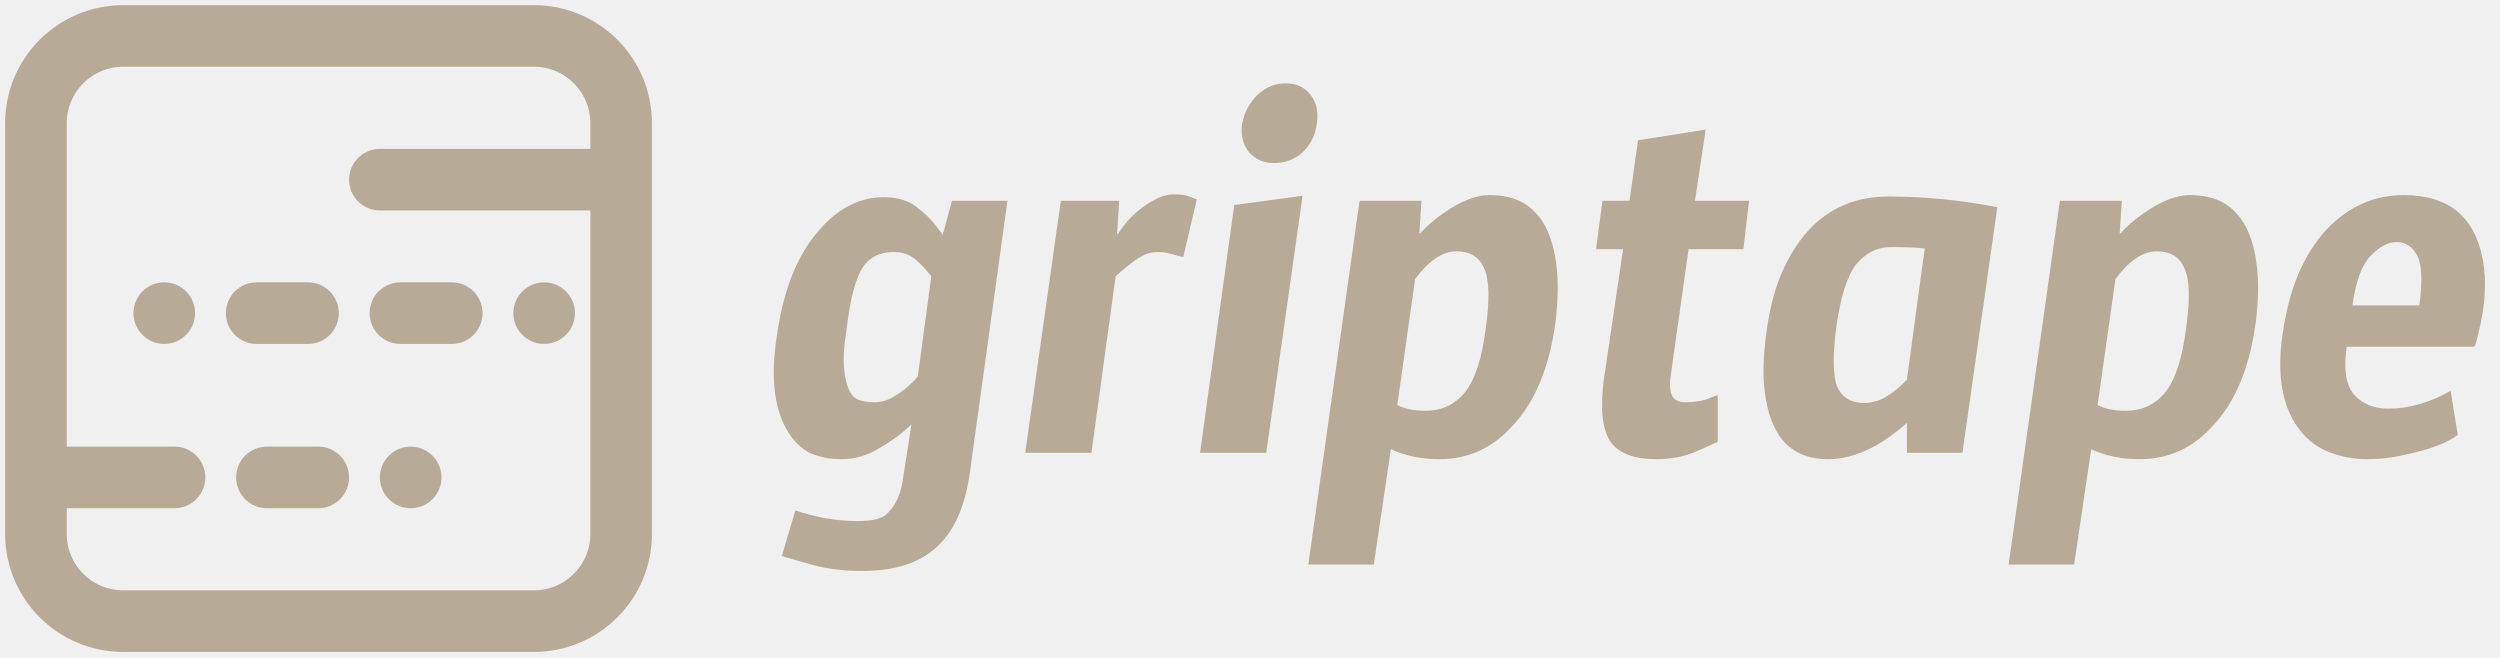
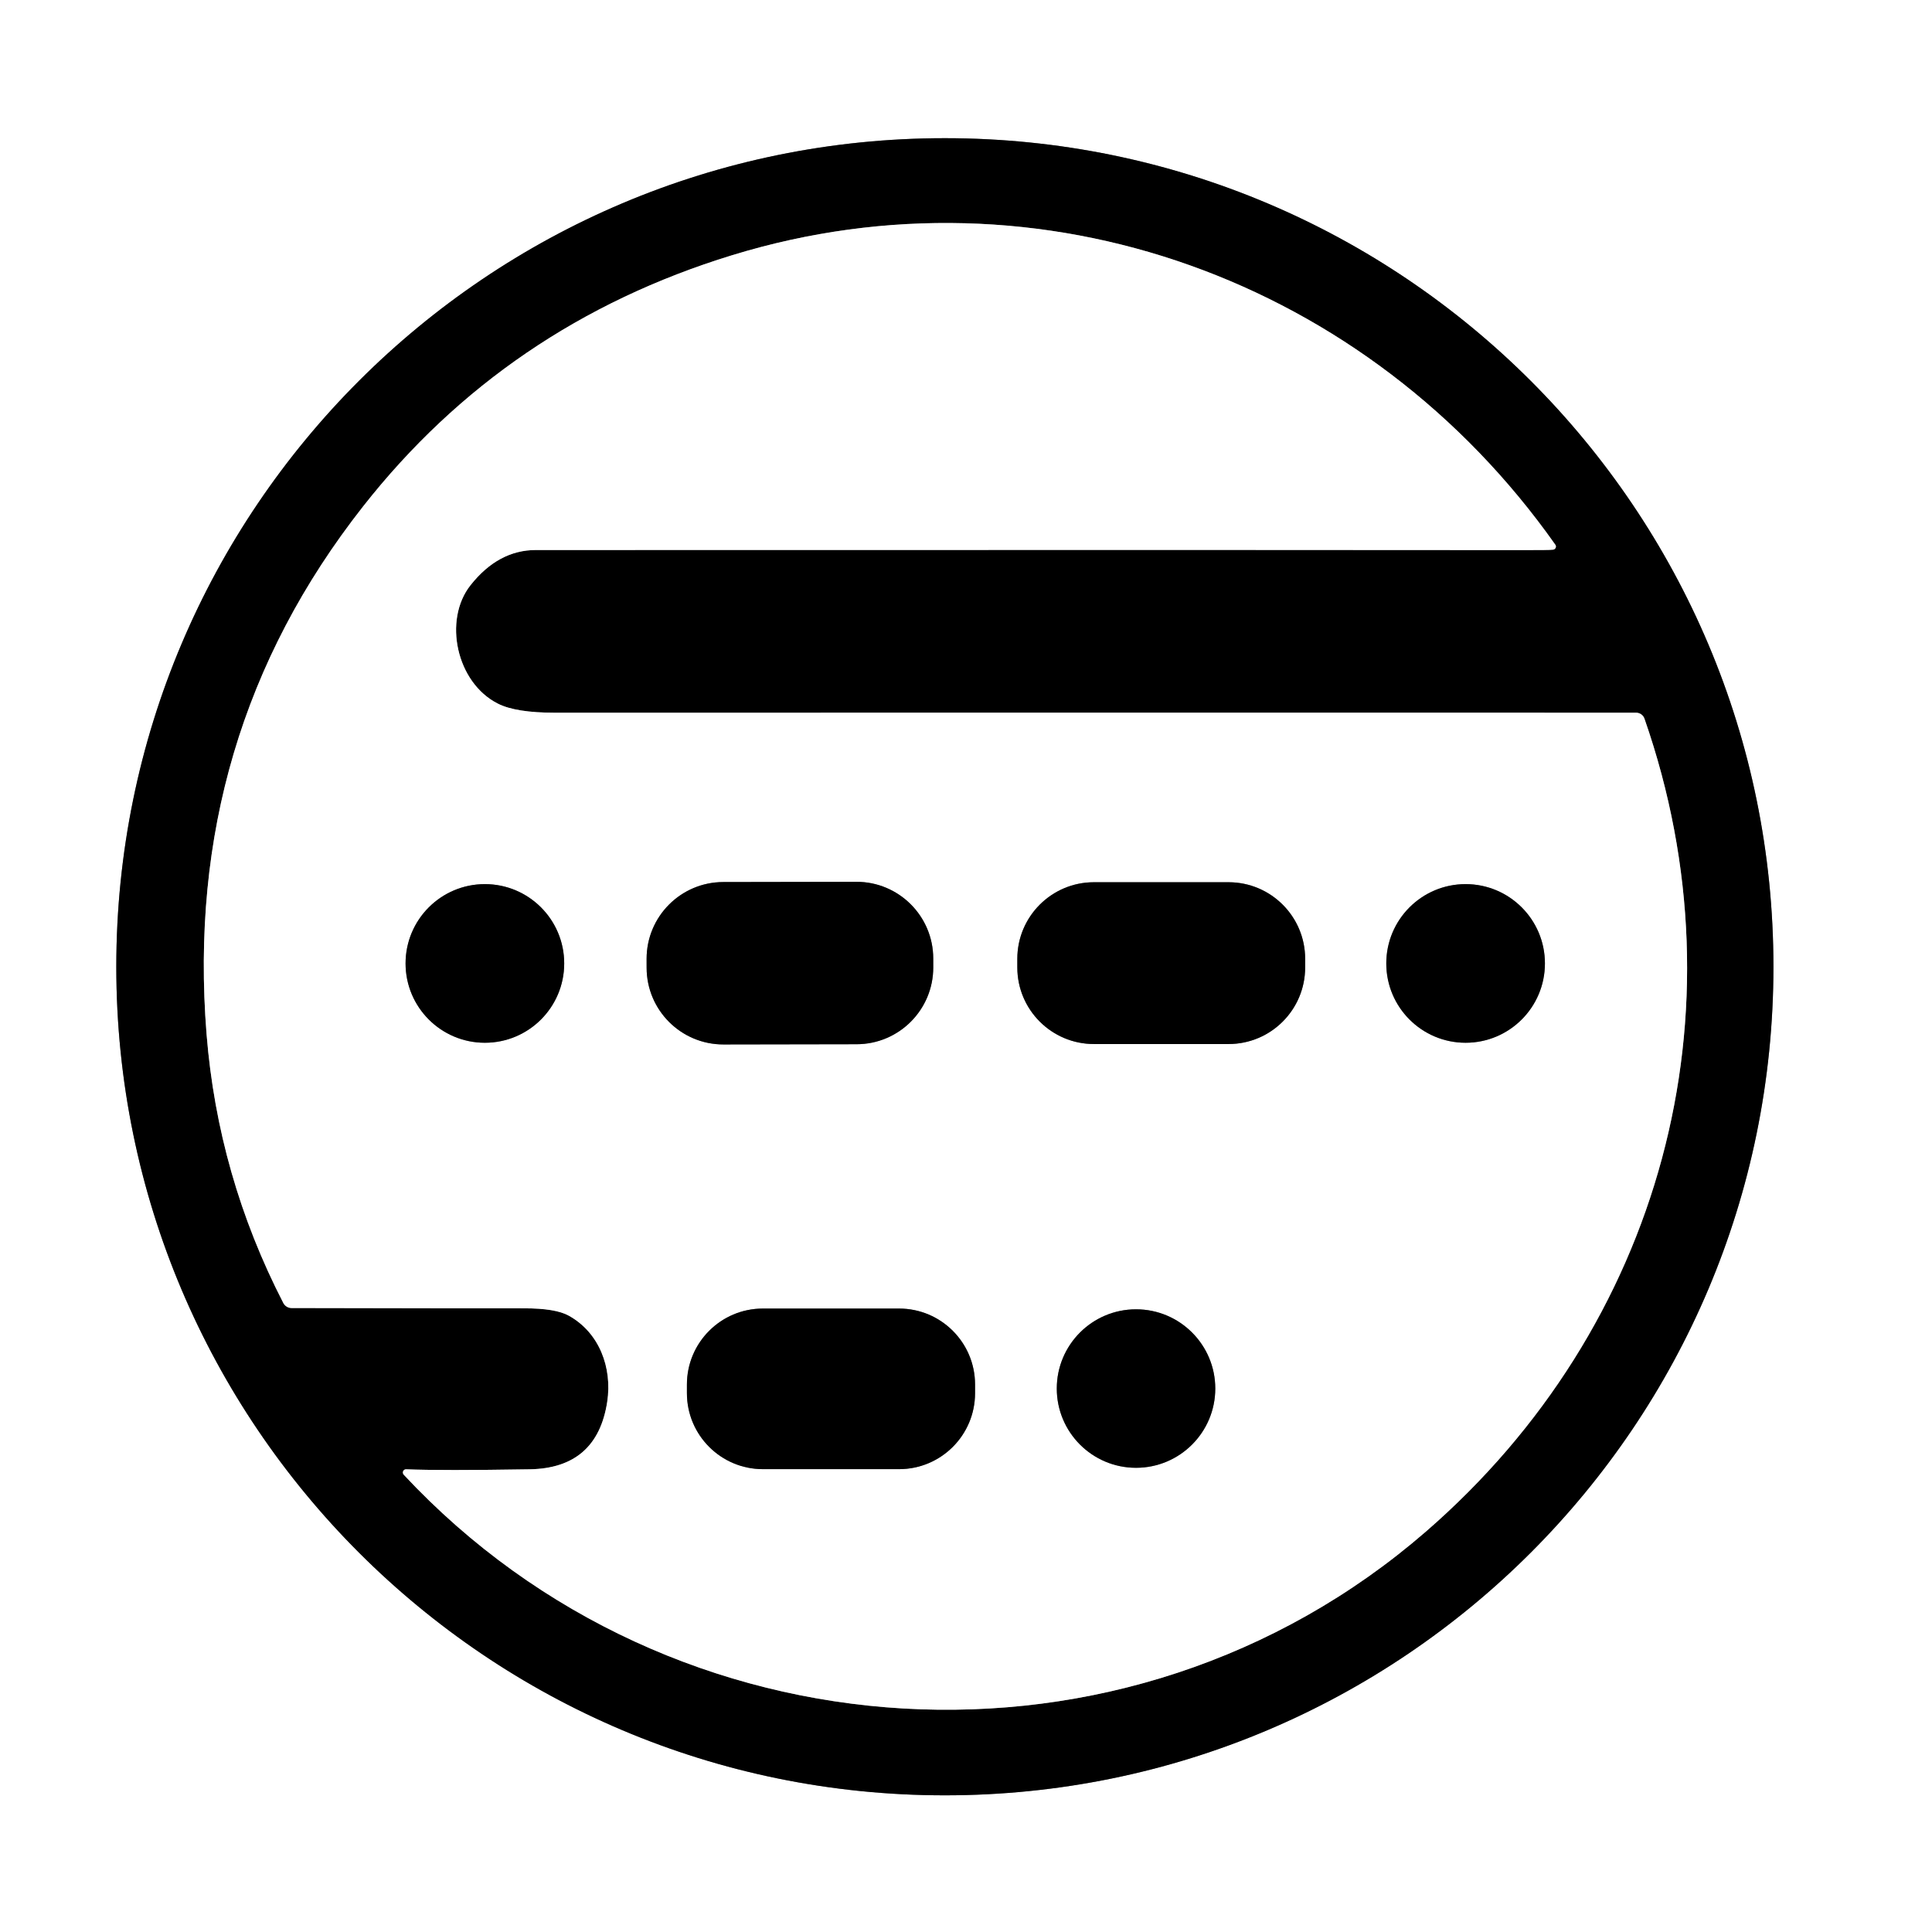
- <svg xmlns="http://www.w3.org/2000/svg" width="487" height="128" viewBox="0 0 487 128" fill="none">
-   <path d="M104 7H24C14.611 7 7 14.611 7 24V104C7 113.389 14.611 121 24 121H104C113.389 121 121 113.389 121 104V24C121 14.611 113.389 7 104 7Z" stroke="#B7AB98" stroke-width="12" />
-   <path d="M8 87H34C37.314 87 40 89.686 40 93C40 96.314 37.314 99 34 99H8V87Z" fill="#B7AB98" />
-   <path d="M46 93C46 89.686 48.686 87 52 87H62C65.314 87 68 89.686 68 93C68 96.314 65.314 99 62 99H52C48.686 99 46 96.314 46 93Z" fill="#B7AB98" />
-   <path d="M74 93C74 89.686 76.686 87 80 87C83.314 87 86 89.686 86 93C86 96.314 83.314 99 80 99C76.686 99 74 96.314 74 93Z" fill="#B7AB98" />
-   <path d="M26 61C26 57.686 28.686 55 32 55C35.314 55 38 57.686 38 61C38 64.314 35.314 67 32 67C28.686 67 26 64.314 26 61Z" fill="#B7AB98" />
-   <path d="M60 55H50C46.686 55 44 57.686 44 61C44 64.314 46.686 67 50 67H60C63.314 67 66 64.314 66 61C66 57.686 63.314 55 60 55Z" fill="#B7AB98" />
-   <path d="M88 55H78C74.686 55 72 57.686 72 61C72 64.314 74.686 67 78 67H88C91.314 67 94 64.314 94 61C94 57.686 91.314 55 88 55Z" fill="#B7AB98" />
-   <path d="M100 61C100 57.686 102.686 55 106 55C109.314 55 112 57.686 112 61C112 64.314 109.314 67 106 67C102.686 67 100 64.314 100 61Z" fill="#B7AB98" />
-   <path d="M68 35C68 31.686 70.686 29 74 29H120V41H74C70.686 41 68 38.314 68 35Z" fill="#B7AB98" />
-   <path d="M165.195 75.443C165.564 76.552 166.165 77.338 166.997 77.8C167.829 78.17 168.985 78.355 170.464 78.355C171.943 78.355 173.468 77.8 175.04 76.691C176.612 75.581 177.86 74.472 178.784 73.363L181.419 53.811C179.94 51.962 178.692 50.714 177.675 50.067C176.658 49.419 175.456 49.096 174.069 49.096C171.019 49.096 168.846 50.39 167.552 52.979C166.35 55.475 165.472 59.219 164.917 64.211C164.085 69.018 164.178 72.762 165.195 75.443ZM154.933 99.432C159.093 100.819 163.115 101.512 166.997 101.512C169.586 101.512 171.388 101.142 172.405 100.403C174.439 98.739 175.641 96.104 176.011 92.499L177.536 82.792H177.397C175.918 84.271 173.931 85.75 171.435 87.229C169.031 88.708 166.535 89.448 163.947 89.448C161.451 89.448 159.278 88.986 157.429 88.061C155.673 87.044 154.24 85.519 153.131 83.485C150.727 79.14 150.126 73.132 151.328 65.459C152.53 56.769 155.164 50.02 159.232 45.213C163.022 40.684 167.321 38.419 172.128 38.419C174.901 38.419 177.12 39.112 178.784 40.499C180.54 41.793 182.158 43.549 183.637 45.768L185.44 39.112H196.256L188.907 92.221C187.982 98.692 185.856 103.453 182.528 106.504C179.2 109.647 174.347 111.219 167.968 111.219C164.455 111.219 161.312 110.849 158.539 110.109C155.858 109.37 153.778 108.769 152.299 108.307L154.933 99.432ZM212.613 88.2H199.717L206.65 39.112H218.021L217.605 45.629H217.743C219.13 43.411 220.886 41.562 223.013 40.083C225.139 38.603 226.988 37.864 228.559 37.864C230.131 37.864 231.148 38.003 231.61 38.28C232.165 38.465 232.673 38.65 233.135 38.835L230.501 50.067C229.946 49.974 229.206 49.789 228.282 49.512C227.45 49.235 226.479 49.096 225.37 49.096C224.261 49.096 223.105 49.466 221.903 50.205C220.702 50.945 219.176 52.147 217.327 53.811L212.613 88.2ZM250.409 16.232C252.535 16.232 254.153 16.971 255.262 18.451C256.464 19.93 256.88 21.825 256.51 24.136C256.233 26.355 255.308 28.203 253.737 29.683C252.165 31.069 250.316 31.763 248.19 31.763C246.156 31.763 244.538 31.069 243.337 29.683C242.135 28.203 241.673 26.355 241.95 24.136C242.412 21.825 243.429 19.93 245.001 18.451C246.572 16.971 248.375 16.232 250.409 16.232ZM246.665 88.2H233.769L240.425 39.944L253.737 38.141L246.665 88.2ZM275.661 54.365L272.194 78.909C273.674 79.649 275.476 80.019 277.602 80.019C280.838 80.019 283.426 78.817 285.368 76.413C287.309 74.01 288.65 69.942 289.389 64.211C290.221 58.479 290.129 54.504 289.112 52.285C288.187 50.067 286.385 48.957 283.704 48.957C281.023 48.957 278.342 50.76 275.661 54.365ZM264.845 39.112H276.909L276.493 45.491H276.632C277.741 44.196 279.22 42.902 281.069 41.608C284.49 39.204 287.494 38.003 290.082 38.003C292.763 38.003 294.982 38.511 296.738 39.528C298.495 40.545 299.928 42.07 301.037 44.104C303.348 48.634 303.995 54.92 302.978 62.963C301.777 71.652 299.003 78.308 294.658 82.931C290.776 87.275 286.015 89.448 280.376 89.448C276.863 89.448 273.72 88.801 270.946 87.507L267.618 109.971H254.861L264.845 39.112ZM340.721 39.112L339.611 48.541H328.934L325.606 72.115C325.236 74.241 325.236 75.812 325.606 76.829C325.976 77.846 326.9 78.355 328.379 78.355C329.951 78.355 331.291 78.17 332.401 77.8C333.51 77.338 334.25 77.06 334.619 76.968V86.12C334.25 86.212 333.695 86.444 332.955 86.813C332.216 87.183 331.384 87.553 330.459 87.923C328.148 88.939 325.56 89.448 322.694 89.448C318.257 89.448 315.252 88.292 313.681 85.981C312.109 83.578 311.693 79.556 312.433 73.917L316.177 48.541H310.907L312.155 39.112H317.425L319.089 27.325L332.262 25.245L330.182 39.112H340.721ZM374.934 48.403C373.27 48.218 371.098 48.125 368.417 48.125C365.736 48.125 363.471 49.235 361.622 51.453C359.866 53.672 358.572 57.693 357.74 63.517C357 69.249 357.046 73.178 357.878 75.304C358.803 77.43 360.559 78.493 363.148 78.493C364.719 78.493 366.245 78.031 367.724 77.107C369.295 76.09 370.543 75.027 371.468 73.917L374.934 48.403ZM371.468 82.376C366.198 87.091 361.068 89.448 356.076 89.448C348.865 89.448 344.751 84.964 343.734 75.997C343.365 72.854 343.503 68.972 344.15 64.349C344.798 59.635 345.907 55.613 347.478 52.285C349.05 48.957 350.899 46.23 353.025 44.104C357 40.221 361.946 38.28 367.862 38.28C374.888 38.28 381.96 38.973 389.078 40.36L382.284 88.2H371.468V82.376ZM412.084 54.365L408.617 78.909C410.096 79.649 411.899 80.019 414.025 80.019C417.261 80.019 419.849 78.817 421.791 76.413C423.732 74.01 425.072 69.942 425.812 64.211C426.644 58.479 426.551 54.504 425.535 52.285C424.61 50.067 422.807 48.957 420.127 48.957C417.446 48.957 414.765 50.76 412.084 54.365ZM401.268 39.112H413.332L412.916 45.491H413.055C414.164 44.196 415.643 42.902 417.492 41.608C420.912 39.204 423.917 38.003 426.505 38.003C429.186 38.003 431.405 38.511 433.161 39.528C434.918 40.545 436.351 42.07 437.46 44.104C439.771 48.634 440.418 54.92 439.401 62.963C438.199 71.652 435.426 78.308 431.081 82.931C427.199 87.275 422.438 89.448 416.799 89.448C413.286 89.448 410.143 88.801 407.369 87.507L404.041 109.971H391.284L401.268 39.112ZM471.285 59.496C471.932 54.781 471.793 51.546 470.869 49.789C469.944 48.033 468.604 47.155 466.847 47.155C465.183 47.155 463.473 48.079 461.717 49.928C460.053 51.684 458.897 54.874 458.25 59.496H471.285ZM465.183 79.603C469.251 79.603 473.319 78.447 477.386 76.136L478.773 84.733C476.554 86.397 472.856 87.738 467.679 88.755C465.738 89.217 463.519 89.448 461.023 89.448C458.527 89.448 456.078 88.986 453.674 88.061C451.363 87.137 449.468 85.704 447.989 83.763C444.568 79.325 443.459 73.085 444.661 65.043C445.863 56.353 448.728 49.558 453.258 44.659C457.511 40.221 462.503 38.003 468.234 38.003C476.924 38.003 482.055 42.163 483.626 50.483C484.458 54.828 484.135 59.819 482.655 65.459C482.378 66.66 482.147 67.354 481.962 67.539H457.141C456.494 71.791 456.956 74.888 458.527 76.829C460.191 78.678 462.41 79.603 465.183 79.603Z" fill="#B7AB98" />
+ <svg xmlns="http://www.w3.org/2000/svg" version="1.1" viewBox="0.00 0.00 256.00 256.00" width="128" height="128">
+   <g stroke-width="2.00" fill="none" stroke-linecap="butt">
+     <path stroke="#808080" vector-effect="non-scaling-stroke" d="   M 234.99 128.10   A 109.79 109.79 0.0 0 0 125.20 18.31   A 109.79 109.79 0.0 0 0 15.41 128.10   A 109.79 109.79 0.0 0 0 125.20 237.89   A 109.79 109.79 0.0 0 0 234.99 128.10" />
+     <path stroke="#808080" vector-effect="non-scaling-stroke" d="   M 206.09 72.18   C 181.36 37.13 137.97 21.25 97.00 33.82   Q 67.04 43.01 48.10 67.12   Q 24.22 97.52 27.37 137.02   Q 28.88 155.83 37.54 172.65   A 1.24 1.23 76.7 0 0 38.62 173.32   Q 62.18 173.37 69.47 173.36   Q 73.61 173.35 75.38 174.34   C 79.40 176.58 81.15 181.20 80.46 185.75   Q 79.11 194.54 70.20 194.69   Q 58.45 194.88 53.82 194.69   A 0.43 0.42 69.3 0 0 53.50 195.41   C 89.09 233.54 149.25 237.37 188.94 202.94   C 220.16 175.86 231.46 134.12 217.90 95.23   A 1.17 1.17 0.0 0 0 216.79 94.44   Q 215.04 94.42 73.52 94.44   Q 68.35 94.44 65.98 93.24   C 60.45 90.46 58.71 82.14 62.34 77.55   Q 66.03 72.88 71.01 72.88   Q 181.15 72.85 201.75 72.89   Q 205.30 72.90 205.81 72.83   A 0.42 0.41 -21.8 0 0 206.09 72.18" />
+     <path stroke="#808080" vector-effect="non-scaling-stroke" d="   M 123.659 126.997   A 10.17 10.17 0.0 0 0 113.471 116.845   L 95.831 116.875   A 10.17 10.17 0.0 0 0 85.679 127.063   L 85.681 128.243   A 10.17 10.17 0.0 0 0 95.869 138.395   L 113.509 138.365   A 10.17 10.17 0.0 0 0 123.661 128.177   L 123.659 126.997" />
+     <path stroke="#808080" vector-effect="non-scaling-stroke" d="   M 172.94 127.05   A 10.15 10.15 0.0 0 0 162.79 116.90   L 144.95 116.90   A 10.15 10.15 0.0 0 0 134.80 127.05   L 134.80 128.19   A 10.15 10.15 0.0 0 0 144.95 138.34   L 162.79 138.34   A 10.15 10.15 0.0 0 0 172.94 128.19   L 172.94 127.05" />
+     <path stroke="#808080" vector-effect="non-scaling-stroke" d="   M 74.76 127.66   A 10.51 10.51 0.0 0 0 64.25 117.15   A 10.51 10.51 0.0 0 0 53.74 127.66   A 10.51 10.51 0.0 0 0 64.25 138.17   A 10.51 10.51 0.0 0 0 74.76 127.66" />
+     <path stroke="#808080" vector-effect="non-scaling-stroke" d="   M 204.71 127.66   A 10.51 10.51 0.0 0 0 194.20 117.15   A 10.51 10.51 0.0 0 0 183.69 127.66   A 10.51 10.51 0.0 0 0 194.20 138.17   A 10.51 10.51 0.0 0 0 204.71 127.66" />
+     <path stroke="#808080" vector-effect="non-scaling-stroke" d="   M 129.20 183.46   A 10.07 10.07 0.0 0 0 119.13 173.39   L 101.09 173.39   A 10.07 10.07 0.0 0 0 91.02 183.46   L 91.02 184.60   A 10.07 10.07 0.0 0 0 101.09 194.67   L 119.13 194.67   A 10.07 10.07 0.0 0 0 129.20 184.60   L 129.20 183.46" />
+     <path stroke="#808080" vector-effect="non-scaling-stroke" d="   M 161.03 183.99   A 10.50 10.50 0.0 0 0 150.53 173.49   A 10.50 10.50 0.0 0 0 140.03 183.99   A 10.50 10.50 0.0 0 0 150.53 194.49   A 10.50 10.50 0.0 0 0 161.03 183.99" />
+   </g>
+   <path fill="#ffffff" d="   M 256.00 0.00   L 256.00 256.00   L 0.00 256.00   L 0.00 0.00   L 256.00 0.00   Z   M 234.99 128.10   A 109.79 109.79 0.0 0 0 125.20 18.31   A 109.79 109.79 0.0 0 0 15.41 128.10   A 109.79 109.79 0.0 0 0 125.20 237.89   A 109.79 109.79 0.0 0 0 234.99 128.10   Z" />
+   <path fill="#000000" d="   M 234.99 128.10   A 109.79 109.79 0.0 0 1 125.20 237.89   A 109.79 109.79 0.0 0 1 15.41 128.10   A 109.79 109.79 0.0 0 1 125.20 18.31   A 109.79 109.79 0.0 0 1 234.99 128.10   Z   M 206.09 72.18   C 181.36 37.13 137.97 21.25 97.00 33.82   Q 67.04 43.01 48.10 67.12   Q 24.22 97.52 27.37 137.02   Q 28.88 155.83 37.54 172.65   A 1.24 1.23 76.7 0 0 38.62 173.32   Q 62.18 173.37 69.47 173.36   Q 73.61 173.35 75.38 174.34   C 79.40 176.58 81.15 181.20 80.46 185.75   Q 79.11 194.54 70.20 194.69   Q 58.45 194.88 53.82 194.69   A 0.43 0.42 69.3 0 0 53.50 195.41   C 89.09 233.54 149.25 237.37 188.94 202.94   C 220.16 175.86 231.46 134.12 217.90 95.23   A 1.17 1.17 0.0 0 0 216.79 94.44   Q 215.04 94.42 73.52 94.44   Q 68.35 94.44 65.98 93.24   C 60.45 90.46 58.71 82.14 62.34 77.55   Q 66.03 72.88 71.01 72.88   Q 181.15 72.85 201.75 72.89   Q 205.30 72.90 205.81 72.83   A 0.42 0.41 -21.8 0 0 206.09 72.18   Z" />
+   <path fill="#ffffff" d="   M 205.81 72.83   Q 205.30 72.90 201.75 72.89   Q 181.15 72.85 71.01 72.88   Q 66.03 72.88 62.34 77.55   C 58.71 82.14 60.45 90.46 65.98 93.24   Q 68.35 94.44 73.52 94.44   Q 215.04 94.42 216.79 94.44   A 1.17 1.17 0.0 0 1 217.90 95.23   C 231.46 134.12 220.16 175.86 188.94 202.94   C 149.25 237.37 89.09 233.54 53.50 195.41   A 0.43 0.42 69.3 0 1 53.82 194.69   Q 58.45 194.88 70.20 194.69   Q 79.11 194.54 80.46 185.75   C 81.15 181.20 79.40 176.58 75.38 174.34   Q 73.61 173.35 69.47 173.36   Q 62.18 173.37 38.62 173.32   A 1.24 1.23 76.7 0 1 37.54 172.65   Q 28.88 155.83 27.37 137.02   Q 24.22 97.52 48.10 67.12   Q 67.04 43.01 97.00 33.82   C 137.97 21.25 181.36 37.13 206.09 72.18   A 0.42 0.41 -21.8 0 1 205.81 72.83   Z   M 123.659 126.997   A 10.17 10.17 0.0 0 0 113.471 116.845   L 95.831 116.875   A 10.17 10.17 0.0 0 0 85.679 127.063   L 85.681 128.243   A 10.17 10.17 0.0 0 0 95.869 138.395   L 113.509 138.365   A 10.17 10.17 0.0 0 0 123.661 128.177   L 123.659 126.997   Z   M 172.94 127.05   A 10.15 10.15 0.0 0 0 162.79 116.90   L 144.95 116.90   A 10.15 10.15 0.0 0 0 134.80 127.05   L 134.80 128.19   A 10.15 10.15 0.0 0 0 144.95 138.34   L 162.79 138.34   A 10.15 10.15 0.0 0 0 172.94 128.19   L 172.94 127.05   Z   M 74.76 127.66   A 10.51 10.51 0.0 0 0 64.25 117.15   A 10.51 10.51 0.0 0 0 53.74 127.66   A 10.51 10.51 0.0 0 0 64.25 138.17   A 10.51 10.51 0.0 0 0 74.76 127.66   Z   M 204.71 127.66   A 10.51 10.51 0.0 0 0 194.20 117.15   A 10.51 10.51 0.0 0 0 183.69 127.66   A 10.51 10.51 0.0 0 0 194.20 138.17   A 10.51 10.51 0.0 0 0 204.71 127.66   Z   M 129.20 183.46   A 10.07 10.07 0.0 0 0 119.13 173.39   L 101.09 173.39   A 10.07 10.07 0.0 0 0 91.02 183.46   L 91.02 184.60   A 10.07 10.07 0.0 0 0 101.09 194.67   L 119.13 194.67   A 10.07 10.07 0.0 0 0 129.20 184.60   L 129.20 183.46   Z   M 161.03 183.99   A 10.50 10.50 0.0 0 0 150.53 173.49   A 10.50 10.50 0.0 0 0 140.03 183.99   A 10.50 10.50 0.0 0 0 150.53 194.49   A 10.50 10.50 0.0 0 0 161.03 183.99   Z" />
+   <rect fill="#000000" x="-18.99" y="-10.76" transform="translate(104.67,127.62) rotate(-0.1)" width="37.98" height="21.52" rx="10.17" />
+   <rect fill="#000000" x="134.80" y="116.90" width="38.14" height="21.44" rx="10.15" />
+   <circle fill="#000000" cx="64.25" cy="127.66" r="10.51" />
+   <circle fill="#000000" cx="194.20" cy="127.66" r="10.51" />
+   <rect fill="#000000" x="91.02" y="173.39" width="38.18" height="21.28" rx="10.07" />
+   <circle fill="#000000" cx="150.53" cy="183.99" r="10.50" />
</svg>
